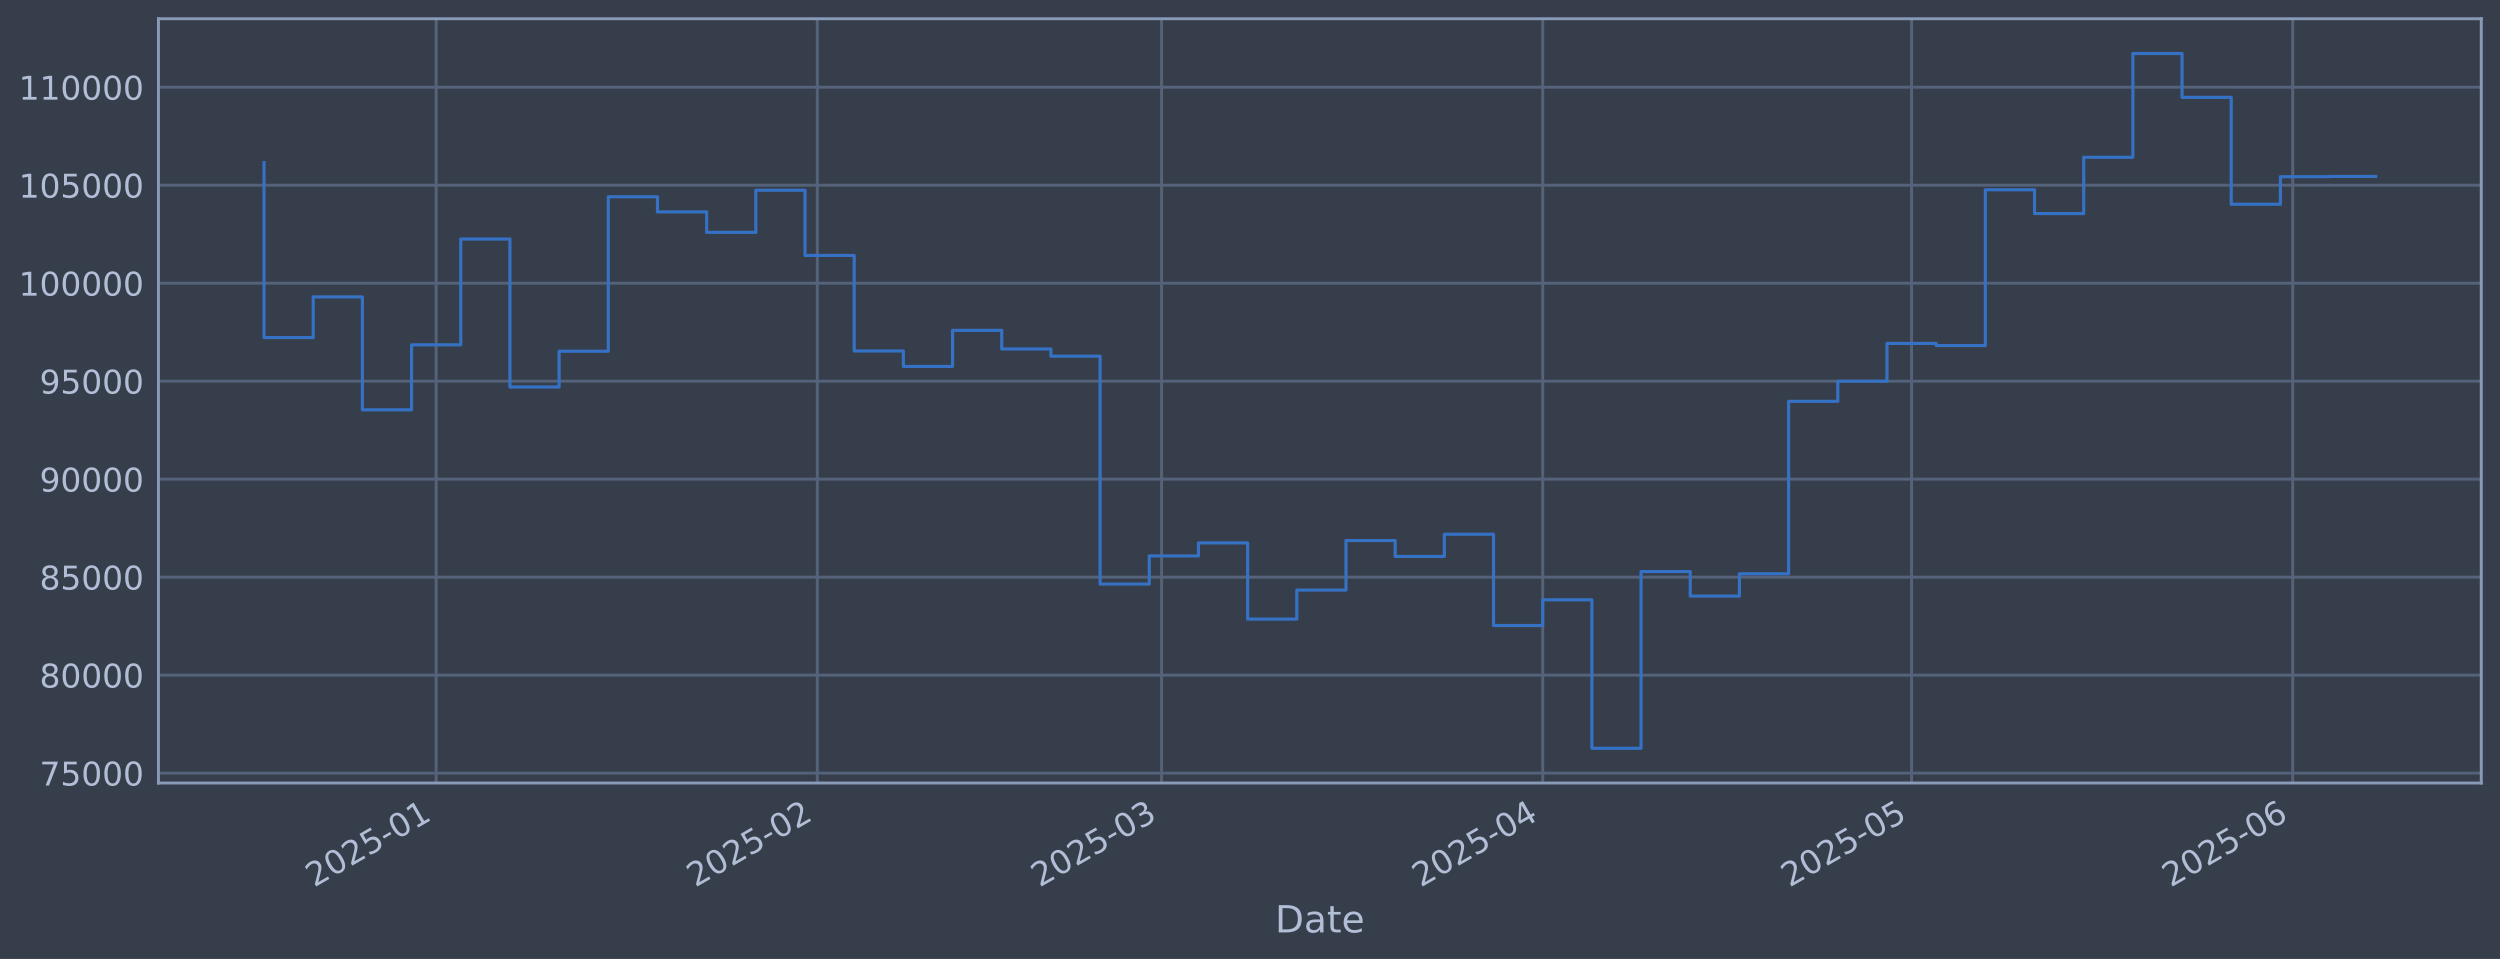
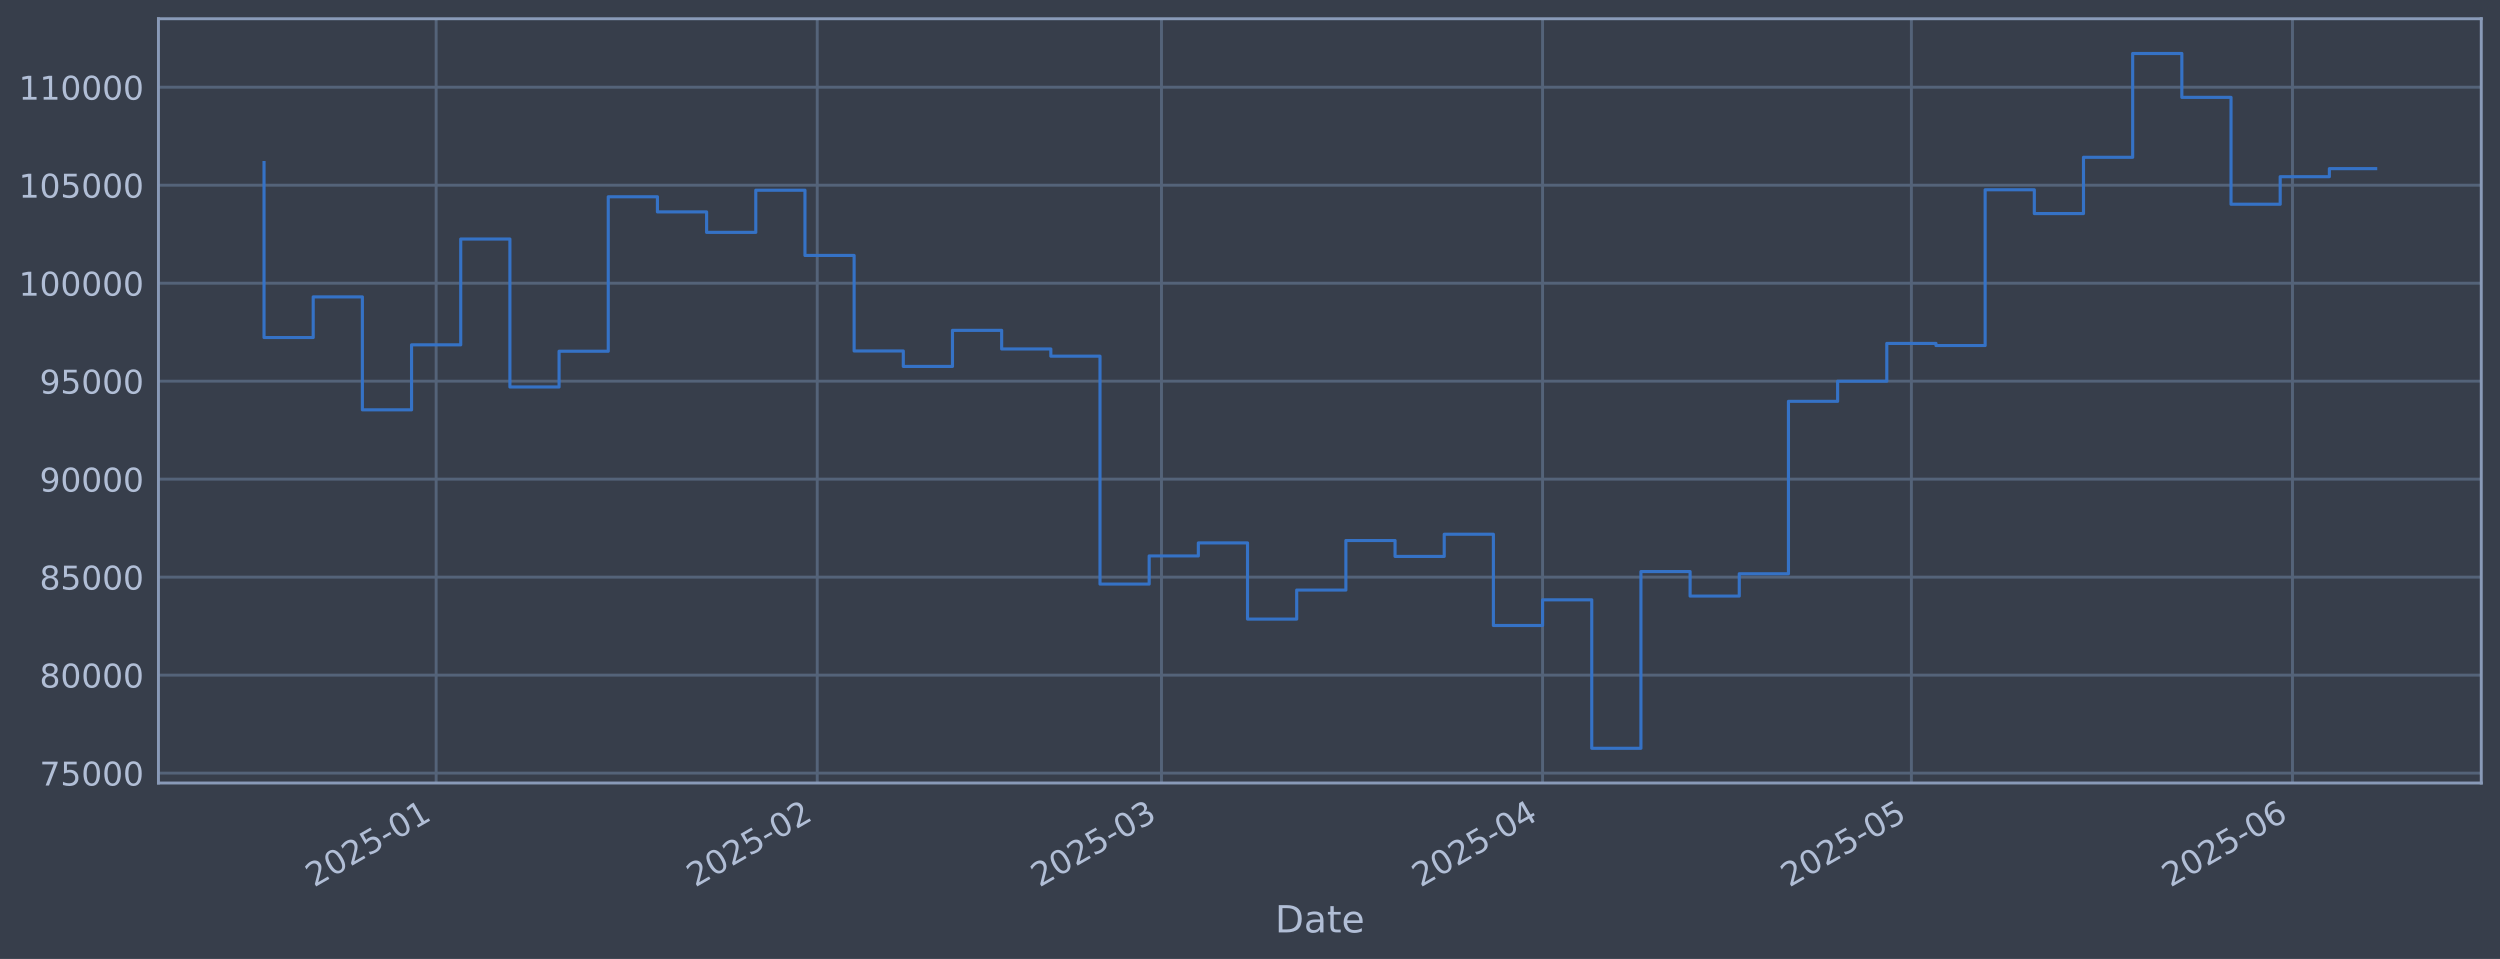
<svg xmlns="http://www.w3.org/2000/svg" xmlns:xlink="http://www.w3.org/1999/xlink" width="960.9pt" height="368.58pt" viewBox="0 0 960.9 368.58" version="1.1">
  <defs>
    <style type="text/css">*{stroke-linejoin: round; stroke-linecap: butt}</style>
  </defs>
  <g id="figure_1">
    <g id="patch_1">
      <path d="M 0 368.58  L 960.9 368.58  L 960.9 0  L 0 0  z " style="fill: #373e4b" />
    </g>
    <g id="axes_1">
      <g id="patch_2">
        <path d="M 60.901 300.96  L 953.701 300.96  L 953.701 7.2  L 60.901 7.2  z " style="fill: #373e4b" />
      </g>
      <g id="matplotlib.axis_1">
        <g id="xtick_1">
          <g id="line2d_1">
-             <path d="M 167.642 300.96  L 167.642 7.2  " clip-path="url(#pcf6038e44a)" style="fill: none; stroke: #546379; stroke-width: 1.12; stroke-linecap: square" />
+             <path d="M 167.635 300.96  L 167.635 7.2  " clip-path="url(#p22868b6cb6)" style="fill: none; stroke: #546379; stroke-width: 1.12; stroke-linecap: square" />
          </g>
          <g id="line2d_2" />
          <g id="text_1">
-             <g style="fill: #b1bed6" transform="translate(120.7391 341.1745) rotate(-30) scale(0.126 -0.126)">
+             <g style="fill: #b1bed6" transform="translate(120.7318 341.1745) rotate(-30) scale(0.126 -0.126)">
              <defs>
                <path id="DejaVuSans-32" d="M 1228 531  L 3431 531  L 3431 0  L 469 0  L 469 531  Q 828 903 1448 1529  Q 2069 2156 2228 2338  Q 2531 2678 2651 2914  Q 2772 3150 2772 3378  Q 2772 3750 2511 3984  Q 2250 4219 1831 4219  Q 1534 4219 1204 4116  Q 875 4013 500 3803  L 500 4441  Q 881 4594 1212 4672  Q 1544 4750 1819 4750  Q 2544 4750 2975 4387  Q 3406 4025 3406 3419  Q 3406 3131 3298 2873  Q 3191 2616 2906 2266  Q 2828 2175 2409 1742  Q 1991 1309 1228 531  z " transform="scale(0.015625)" />
                <path id="DejaVuSans-30" d="M 2034 4250  Q 1547 4250 1301 3770  Q 1056 3291 1056 2328  Q 1056 1369 1301 889  Q 1547 409 2034 409  Q 2525 409 2770 889  Q 3016 1369 3016 2328  Q 3016 3291 2770 3770  Q 2525 4250 2034 4250  z M 2034 4750  Q 2819 4750 3233 4129  Q 3647 3509 3647 2328  Q 3647 1150 3233 529  Q 2819 -91 2034 -91  Q 1250 -91 836 529  Q 422 1150 422 2328  Q 422 3509 836 4129  Q 1250 4750 2034 4750  z " transform="scale(0.015625)" />
                <path id="DejaVuSans-35" d="M 691 4666  L 3169 4666  L 3169 4134  L 1269 4134  L 1269 2991  Q 1406 3038 1543 3061  Q 1681 3084 1819 3084  Q 2600 3084 3056 2656  Q 3513 2228 3513 1497  Q 3513 744 3044 326  Q 2575 -91 1722 -91  Q 1428 -91 1123 -41  Q 819 9 494 109  L 494 744  Q 775 591 1075 516  Q 1375 441 1709 441  Q 2250 441 2565 725  Q 2881 1009 2881 1497  Q 2881 1984 2565 2268  Q 2250 2553 1709 2553  Q 1456 2553 1204 2497  Q 953 2441 691 2322  L 691 4666  z " transform="scale(0.015625)" />
                <path id="DejaVuSans-2d" d="M 313 2009  L 1997 2009  L 1997 1497  L 313 1497  L 313 2009  z " transform="scale(0.015625)" />
                <path id="DejaVuSans-31" d="M 794 531  L 1825 531  L 1825 4091  L 703 3866  L 703 4441  L 1819 4666  L 2450 4666  L 2450 531  L 3481 531  L 3481 0  L 794 0  L 794 531  z " transform="scale(0.015625)" />
              </defs>
              <use xlink:href="#DejaVuSans-32" />
              <use xlink:href="#DejaVuSans-30" transform="translate(63.62305 0)" />
              <use xlink:href="#DejaVuSans-32" transform="translate(127.2461 0)" />
              <use xlink:href="#DejaVuSans-35" transform="translate(190.8691 0)" />
              <use xlink:href="#DejaVuSans-2d" transform="translate(254.4922 0)" />
              <use xlink:href="#DejaVuSans-30" transform="translate(290.5762 0)" />
              <use xlink:href="#DejaVuSans-31" transform="translate(354.1992 0)" />
            </g>
          </g>
        </g>
        <g id="xtick_2">
          <g id="line2d_3">
-             <path d="M 314.14 300.96  L 314.14 7.2  " clip-path="url(#pcf6038e44a)" style="fill: none; stroke: #546379; stroke-width: 1.12; stroke-linecap: square" />
+             <path d="M 314.116 300.96  L 314.116 7.2  " clip-path="url(#p22868b6cb6)" style="fill: none; stroke: #546379; stroke-width: 1.12; stroke-linecap: square" />
          </g>
          <g id="line2d_4" />
          <g id="text_2">
-             <g style="fill: #b1bed6" transform="translate(267.2365 341.1745) rotate(-30) scale(0.126 -0.126)">
+             <g style="fill: #b1bed6" transform="translate(267.2129 341.1745) rotate(-30) scale(0.126 -0.126)">
              <use xlink:href="#DejaVuSans-32" />
              <use xlink:href="#DejaVuSans-30" transform="translate(63.62305 0)" />
              <use xlink:href="#DejaVuSans-32" transform="translate(127.2461 0)" />
              <use xlink:href="#DejaVuSans-35" transform="translate(190.8691 0)" />
              <use xlink:href="#DejaVuSans-2d" transform="translate(254.4922 0)" />
              <use xlink:href="#DejaVuSans-30" transform="translate(290.5762 0)" />
              <use xlink:href="#DejaVuSans-32" transform="translate(354.1992 0)" />
            </g>
          </g>
        </g>
        <g id="xtick_3">
          <g id="line2d_5">
-             <path d="M 446.46 300.96  L 446.46 7.2  " clip-path="url(#pcf6038e44a)" style="fill: none; stroke: #546379; stroke-width: 1.12; stroke-linecap: square" />
+             <path d="M 446.422 300.96  L 446.422 7.2  " clip-path="url(#p22868b6cb6)" style="fill: none; stroke: #546379; stroke-width: 1.12; stroke-linecap: square" />
          </g>
          <g id="line2d_6" />
          <g id="text_3">
-             <g style="fill: #b1bed6" transform="translate(399.5567 341.1745) rotate(-30) scale(0.126 -0.126)">
+             <g style="fill: #b1bed6" transform="translate(399.5184 341.1745) rotate(-30) scale(0.126 -0.126)">
              <defs>
                <path id="DejaVuSans-33" d="M 2597 2516  Q 3050 2419 3304 2112  Q 3559 1806 3559 1356  Q 3559 666 3084 287  Q 2609 -91 1734 -91  Q 1441 -91 1130 -33  Q 819 25 488 141  L 488 750  Q 750 597 1062 519  Q 1375 441 1716 441  Q 2309 441 2620 675  Q 2931 909 2931 1356  Q 2931 1769 2642 2001  Q 2353 2234 1838 2234  L 1294 2234  L 1294 2753  L 1863 2753  Q 2328 2753 2575 2939  Q 2822 3125 2822 3475  Q 2822 3834 2567 4026  Q 2313 4219 1838 4219  Q 1578 4219 1281 4162  Q 984 4106 628 3988  L 628 4550  Q 988 4650 1302 4700  Q 1616 4750 1894 4750  Q 2613 4750 3031 4423  Q 3450 4097 3450 3541  Q 3450 3153 3228 2886  Q 3006 2619 2597 2516  z " transform="scale(0.015625)" />
              </defs>
              <use xlink:href="#DejaVuSans-32" />
              <use xlink:href="#DejaVuSans-30" transform="translate(63.62305 0)" />
              <use xlink:href="#DejaVuSans-32" transform="translate(127.2461 0)" />
              <use xlink:href="#DejaVuSans-35" transform="translate(190.8691 0)" />
              <use xlink:href="#DejaVuSans-2d" transform="translate(254.4922 0)" />
              <use xlink:href="#DejaVuSans-30" transform="translate(290.5762 0)" />
              <use xlink:href="#DejaVuSans-33" transform="translate(354.1992 0)" />
            </g>
          </g>
        </g>
        <g id="xtick_4">
          <g id="line2d_7">
-             <path d="M 592.957 300.96  L 592.957 7.2  " clip-path="url(#pcf6038e44a)" style="fill: none; stroke: #546379; stroke-width: 1.12; stroke-linecap: square" />
+             <path d="M 592.903 300.96  L 592.903 7.2  " clip-path="url(#p22868b6cb6)" style="fill: none; stroke: #546379; stroke-width: 1.12; stroke-linecap: square" />
          </g>
          <g id="line2d_8" />
          <g id="text_4">
-             <g style="fill: #b1bed6" transform="translate(546.0541 341.1745) rotate(-30) scale(0.126 -0.126)">
+             <g style="fill: #b1bed6" transform="translate(545.9995 341.1745) rotate(-30) scale(0.126 -0.126)">
              <defs>
                <path id="DejaVuSans-34" d="M 2419 4116  L 825 1625  L 2419 1625  L 2419 4116  z M 2253 4666  L 3047 4666  L 3047 1625  L 3713 1625  L 3713 1100  L 3047 1100  L 3047 0  L 2419 0  L 2419 1100  L 313 1100  L 313 1709  L 2253 4666  z " transform="scale(0.015625)" />
              </defs>
              <use xlink:href="#DejaVuSans-32" />
              <use xlink:href="#DejaVuSans-30" transform="translate(63.62305 0)" />
              <use xlink:href="#DejaVuSans-32" transform="translate(127.2461 0)" />
              <use xlink:href="#DejaVuSans-35" transform="translate(190.8691 0)" />
              <use xlink:href="#DejaVuSans-2d" transform="translate(254.4922 0)" />
              <use xlink:href="#DejaVuSans-30" transform="translate(290.5762 0)" />
              <use xlink:href="#DejaVuSans-34" transform="translate(354.1992 0)" />
            </g>
          </g>
        </g>
        <g id="xtick_5">
          <g id="line2d_9">
-             <path d="M 734.729 300.96  L 734.729 7.2  " clip-path="url(#pcf6038e44a)" style="fill: none; stroke: #546379; stroke-width: 1.12; stroke-linecap: square" />
+             <path d="M 734.659 300.96  L 734.659 7.2  " clip-path="url(#p22868b6cb6)" style="fill: none; stroke: #546379; stroke-width: 1.12; stroke-linecap: square" />
          </g>
          <g id="line2d_10" />
          <g id="text_5">
-             <g style="fill: #b1bed6" transform="translate(687.8257 341.1745) rotate(-30) scale(0.126 -0.126)">
+             <g style="fill: #b1bed6" transform="translate(687.7554 341.1745) rotate(-30) scale(0.126 -0.126)">
              <use xlink:href="#DejaVuSans-32" />
              <use xlink:href="#DejaVuSans-30" transform="translate(63.62305 0)" />
              <use xlink:href="#DejaVuSans-32" transform="translate(127.2461 0)" />
              <use xlink:href="#DejaVuSans-35" transform="translate(190.8691 0)" />
              <use xlink:href="#DejaVuSans-2d" transform="translate(254.4922 0)" />
              <use xlink:href="#DejaVuSans-30" transform="translate(290.5762 0)" />
              <use xlink:href="#DejaVuSans-35" transform="translate(354.1992 0)" />
            </g>
          </g>
        </g>
        <g id="xtick_6">
          <g id="line2d_11">
-             <path d="M 881.226 300.96  L 881.226 7.2  " clip-path="url(#pcf6038e44a)" style="fill: none; stroke: #546379; stroke-width: 1.12; stroke-linecap: square" />
+             <path d="M 881.14 300.96  L 881.14 7.2  " clip-path="url(#p22868b6cb6)" style="fill: none; stroke: #546379; stroke-width: 1.12; stroke-linecap: square" />
          </g>
          <g id="line2d_12" />
          <g id="text_6">
-             <g style="fill: #b1bed6" transform="translate(834.3231 341.1745) rotate(-30) scale(0.126 -0.126)">
+             <g style="fill: #b1bed6" transform="translate(834.2365 341.1745) rotate(-30) scale(0.126 -0.126)">
              <defs>
                <path id="DejaVuSans-36" d="M 2113 2584  Q 1688 2584 1439 2293  Q 1191 2003 1191 1497  Q 1191 994 1439 701  Q 1688 409 2113 409  Q 2538 409 2786 701  Q 3034 994 3034 1497  Q 3034 2003 2786 2293  Q 2538 2584 2113 2584  z M 3366 4563  L 3366 3988  Q 3128 4100 2886 4159  Q 2644 4219 2406 4219  Q 1781 4219 1451 3797  Q 1122 3375 1075 2522  Q 1259 2794 1537 2939  Q 1816 3084 2150 3084  Q 2853 3084 3261 2657  Q 3669 2231 3669 1497  Q 3669 778 3244 343  Q 2819 -91 2113 -91  Q 1303 -91 875 529  Q 447 1150 447 2328  Q 447 3434 972 4092  Q 1497 4750 2381 4750  Q 2619 4750 2861 4703  Q 3103 4656 3366 4563  z " transform="scale(0.015625)" />
              </defs>
              <use xlink:href="#DejaVuSans-32" />
              <use xlink:href="#DejaVuSans-30" transform="translate(63.62305 0)" />
              <use xlink:href="#DejaVuSans-32" transform="translate(127.2461 0)" />
              <use xlink:href="#DejaVuSans-35" transform="translate(190.8691 0)" />
              <use xlink:href="#DejaVuSans-2d" transform="translate(254.4922 0)" />
              <use xlink:href="#DejaVuSans-30" transform="translate(290.5762 0)" />
              <use xlink:href="#DejaVuSans-36" transform="translate(354.1992 0)" />
            </g>
          </g>
        </g>
        <g id="text_7">
          <g style="fill: #b1bed6" transform="translate(490.0914 358.3856) scale(0.144 -0.144)">
            <defs>
              <path id="DejaVuSans-44" d="M 1259 4147  L 1259 519  L 2022 519  Q 2988 519 3436 956  Q 3884 1394 3884 2338  Q 3884 3275 3436 3711  Q 2988 4147 2022 4147  L 1259 4147  z M 628 4666  L 1925 4666  Q 3281 4666 3915 4102  Q 4550 3538 4550 2338  Q 4550 1131 3912 565  Q 3275 0 1925 0  L 628 0  L 628 4666  z " transform="scale(0.015625)" />
              <path id="DejaVuSans-61" d="M 2194 1759  Q 1497 1759 1228 1600  Q 959 1441 959 1056  Q 959 750 1161 570  Q 1363 391 1709 391  Q 2188 391 2477 730  Q 2766 1069 2766 1631  L 2766 1759  L 2194 1759  z M 3341 1997  L 3341 0  L 2766 0  L 2766 531  Q 2569 213 2275 61  Q 1981 -91 1556 -91  Q 1019 -91 701 211  Q 384 513 384 1019  Q 384 1609 779 1909  Q 1175 2209 1959 2209  L 2766 2209  L 2766 2266  Q 2766 2663 2505 2880  Q 2244 3097 1772 3097  Q 1472 3097 1187 3025  Q 903 2953 641 2809  L 641 3341  Q 956 3463 1253 3523  Q 1550 3584 1831 3584  Q 2591 3584 2966 3190  Q 3341 2797 3341 1997  z " transform="scale(0.015625)" />
              <path id="DejaVuSans-74" d="M 1172 4494  L 1172 3500  L 2356 3500  L 2356 3053  L 1172 3053  L 1172 1153  Q 1172 725 1289 603  Q 1406 481 1766 481  L 2356 481  L 2356 0  L 1766 0  Q 1100 0 847 248  Q 594 497 594 1153  L 594 3053  L 172 3053  L 172 3500  L 594 3500  L 594 4494  L 1172 4494  z " transform="scale(0.015625)" />
              <path id="DejaVuSans-65" d="M 3597 1894  L 3597 1613  L 953 1613  Q 991 1019 1311 708  Q 1631 397 2203 397  Q 2534 397 2845 478  Q 3156 559 3463 722  L 3463 178  Q 3153 47 2828 -22  Q 2503 -91 2169 -91  Q 1331 -91 842 396  Q 353 884 353 1716  Q 353 2575 817 3079  Q 1281 3584 2069 3584  Q 2775 3584 3186 3129  Q 3597 2675 3597 1894  z M 3022 2063  Q 3016 2534 2758 2815  Q 2500 3097 2075 3097  Q 1594 3097 1305 2825  Q 1016 2553 972 2059  L 3022 2063  z " transform="scale(0.015625)" />
            </defs>
            <use xlink:href="#DejaVuSans-44" />
            <use xlink:href="#DejaVuSans-61" transform="translate(77.00195 0)" />
            <use xlink:href="#DejaVuSans-74" transform="translate(138.2812 0)" />
            <use xlink:href="#DejaVuSans-65" transform="translate(177.4902 0)" />
          </g>
        </g>
      </g>
      <g id="matplotlib.axis_2">
        <g id="ytick_1">
          <g id="line2d_13">
-             <path d="M 60.901 297.147  L 953.701 297.147  " clip-path="url(#pcf6038e44a)" style="fill: none; stroke: #546379; stroke-width: 1.12; stroke-linecap: square" />
+             <path d="M 60.901 297.147  L 953.701 297.147  " clip-path="url(#p22868b6cb6)" style="fill: none; stroke: #546379; stroke-width: 1.12; stroke-linecap: square" />
          </g>
          <g id="line2d_14" />
          <g id="text_8">
            <g style="fill: #b1bed6" transform="translate(15.21675 301.9342) scale(0.126 -0.126)">
              <defs>
                <path id="DejaVuSans-37" d="M 525 4666  L 3525 4666  L 3525 4397  L 1831 0  L 1172 0  L 2766 4134  L 525 4134  L 525 4666  z " transform="scale(0.015625)" />
              </defs>
              <use xlink:href="#DejaVuSans-37" />
              <use xlink:href="#DejaVuSans-35" transform="translate(63.62305 0)" />
              <use xlink:href="#DejaVuSans-30" transform="translate(127.2461 0)" />
              <use xlink:href="#DejaVuSans-30" transform="translate(190.8691 0)" />
              <use xlink:href="#DejaVuSans-30" transform="translate(254.4922 0)" />
            </g>
          </g>
        </g>
        <g id="ytick_2">
          <g id="line2d_15">
-             <path d="M 60.901 259.487  L 953.701 259.487  " clip-path="url(#pcf6038e44a)" style="fill: none; stroke: #546379; stroke-width: 1.12; stroke-linecap: square" />
+             <path d="M 60.901 259.487  L 953.701 259.487  " clip-path="url(#p22868b6cb6)" style="fill: none; stroke: #546379; stroke-width: 1.12; stroke-linecap: square" />
          </g>
          <g id="line2d_16" />
          <g id="text_9">
            <g style="fill: #b1bed6" transform="translate(15.21675 264.2738) scale(0.126 -0.126)">
              <defs>
                <path id="DejaVuSans-38" d="M 2034 2216  Q 1584 2216 1326 1975  Q 1069 1734 1069 1313  Q 1069 891 1326 650  Q 1584 409 2034 409  Q 2484 409 2743 651  Q 3003 894 3003 1313  Q 3003 1734 2745 1975  Q 2488 2216 2034 2216  z M 1403 2484  Q 997 2584 770 2862  Q 544 3141 544 3541  Q 544 4100 942 4425  Q 1341 4750 2034 4750  Q 2731 4750 3128 4425  Q 3525 4100 3525 3541  Q 3525 3141 3298 2862  Q 3072 2584 2669 2484  Q 3125 2378 3379 2068  Q 3634 1759 3634 1313  Q 3634 634 3220 271  Q 2806 -91 2034 -91  Q 1263 -91 848 271  Q 434 634 434 1313  Q 434 1759 690 2068  Q 947 2378 1403 2484  z M 1172 3481  Q 1172 3119 1398 2916  Q 1625 2713 2034 2713  Q 2441 2713 2670 2916  Q 2900 3119 2900 3481  Q 2900 3844 2670 4047  Q 2441 4250 2034 4250  Q 1625 4250 1398 4047  Q 1172 3844 1172 3481  z " transform="scale(0.015625)" />
              </defs>
              <use xlink:href="#DejaVuSans-38" />
              <use xlink:href="#DejaVuSans-30" transform="translate(63.62305 0)" />
              <use xlink:href="#DejaVuSans-30" transform="translate(127.2461 0)" />
              <use xlink:href="#DejaVuSans-30" transform="translate(190.8691 0)" />
              <use xlink:href="#DejaVuSans-30" transform="translate(254.4922 0)" />
            </g>
          </g>
        </g>
        <g id="ytick_3">
          <g id="line2d_17">
-             <path d="M 60.901 221.826  L 953.701 221.826  " clip-path="url(#pcf6038e44a)" style="fill: none; stroke: #546379; stroke-width: 1.12; stroke-linecap: square" />
+             <path d="M 60.901 221.826  L 953.701 221.826  " clip-path="url(#p22868b6cb6)" style="fill: none; stroke: #546379; stroke-width: 1.12; stroke-linecap: square" />
          </g>
          <g id="line2d_18" />
          <g id="text_10">
            <g style="fill: #b1bed6" transform="translate(15.21675 226.6134) scale(0.126 -0.126)">
              <use xlink:href="#DejaVuSans-38" />
              <use xlink:href="#DejaVuSans-35" transform="translate(63.62305 0)" />
              <use xlink:href="#DejaVuSans-30" transform="translate(127.2461 0)" />
              <use xlink:href="#DejaVuSans-30" transform="translate(190.8691 0)" />
              <use xlink:href="#DejaVuSans-30" transform="translate(254.4922 0)" />
            </g>
          </g>
        </g>
        <g id="ytick_4">
          <g id="line2d_19">
-             <path d="M 60.901 184.166  L 953.701 184.166  " clip-path="url(#pcf6038e44a)" style="fill: none; stroke: #546379; stroke-width: 1.12; stroke-linecap: square" />
+             <path d="M 60.901 184.166  L 953.701 184.166  " clip-path="url(#p22868b6cb6)" style="fill: none; stroke: #546379; stroke-width: 1.12; stroke-linecap: square" />
          </g>
          <g id="line2d_20" />
          <g id="text_11">
            <g style="fill: #b1bed6" transform="translate(15.21675 188.953) scale(0.126 -0.126)">
              <defs>
                <path id="DejaVuSans-39" d="M 703 97  L 703 672  Q 941 559 1184 500  Q 1428 441 1663 441  Q 2288 441 2617 861  Q 2947 1281 2994 2138  Q 2813 1869 2534 1725  Q 2256 1581 1919 1581  Q 1219 1581 811 2004  Q 403 2428 403 3163  Q 403 3881 828 4315  Q 1253 4750 1959 4750  Q 2769 4750 3195 4129  Q 3622 3509 3622 2328  Q 3622 1225 3098 567  Q 2575 -91 1691 -91  Q 1453 -91 1209 -44  Q 966 3 703 97  z M 1959 2075  Q 2384 2075 2632 2365  Q 2881 2656 2881 3163  Q 2881 3666 2632 3958  Q 2384 4250 1959 4250  Q 1534 4250 1286 3958  Q 1038 3666 1038 3163  Q 1038 2656 1286 2365  Q 1534 2075 1959 2075  z " transform="scale(0.015625)" />
              </defs>
              <use xlink:href="#DejaVuSans-39" />
              <use xlink:href="#DejaVuSans-30" transform="translate(63.62305 0)" />
              <use xlink:href="#DejaVuSans-30" transform="translate(127.2461 0)" />
              <use xlink:href="#DejaVuSans-30" transform="translate(190.8691 0)" />
              <use xlink:href="#DejaVuSans-30" transform="translate(254.4922 0)" />
            </g>
          </g>
        </g>
        <g id="ytick_5">
          <g id="line2d_21">
-             <path d="M 60.901 146.506  L 953.701 146.506  " clip-path="url(#pcf6038e44a)" style="fill: none; stroke: #546379; stroke-width: 1.12; stroke-linecap: square" />
+             <path d="M 60.901 146.506  L 953.701 146.506  " clip-path="url(#p22868b6cb6)" style="fill: none; stroke: #546379; stroke-width: 1.12; stroke-linecap: square" />
          </g>
          <g id="line2d_22" />
          <g id="text_12">
            <g style="fill: #b1bed6" transform="translate(15.21675 151.2926) scale(0.126 -0.126)">
              <use xlink:href="#DejaVuSans-39" />
              <use xlink:href="#DejaVuSans-35" transform="translate(63.62305 0)" />
              <use xlink:href="#DejaVuSans-30" transform="translate(127.2461 0)" />
              <use xlink:href="#DejaVuSans-30" transform="translate(190.8691 0)" />
              <use xlink:href="#DejaVuSans-30" transform="translate(254.4922 0)" />
            </g>
          </g>
        </g>
        <g id="ytick_6">
          <g id="line2d_23">
-             <path d="M 60.901 108.845  L 953.701 108.845  " clip-path="url(#pcf6038e44a)" style="fill: none; stroke: #546379; stroke-width: 1.12; stroke-linecap: square" />
+             <path d="M 60.901 108.845  L 953.701 108.845  " clip-path="url(#p22868b6cb6)" style="fill: none; stroke: #546379; stroke-width: 1.12; stroke-linecap: square" />
          </g>
          <g id="line2d_24" />
          <g id="text_13">
            <g style="fill: #b1bed6" transform="translate(7.2 113.6322) scale(0.126 -0.126)">
              <use xlink:href="#DejaVuSans-31" />
              <use xlink:href="#DejaVuSans-30" transform="translate(63.62305 0)" />
              <use xlink:href="#DejaVuSans-30" transform="translate(127.2461 0)" />
              <use xlink:href="#DejaVuSans-30" transform="translate(190.8691 0)" />
              <use xlink:href="#DejaVuSans-30" transform="translate(254.4922 0)" />
              <use xlink:href="#DejaVuSans-30" transform="translate(318.1152 0)" />
            </g>
          </g>
        </g>
        <g id="ytick_7">
          <g id="line2d_25">
-             <path d="M 60.901 71.185  L 953.701 71.185  " clip-path="url(#pcf6038e44a)" style="fill: none; stroke: #546379; stroke-width: 1.12; stroke-linecap: square" />
+             <path d="M 60.901 71.185  L 953.701 71.185  " clip-path="url(#p22868b6cb6)" style="fill: none; stroke: #546379; stroke-width: 1.12; stroke-linecap: square" />
          </g>
          <g id="line2d_26" />
          <g id="text_14">
            <g style="fill: #b1bed6" transform="translate(7.2 75.97181) scale(0.126 -0.126)">
              <use xlink:href="#DejaVuSans-31" />
              <use xlink:href="#DejaVuSans-30" transform="translate(63.62305 0)" />
              <use xlink:href="#DejaVuSans-35" transform="translate(127.2461 0)" />
              <use xlink:href="#DejaVuSans-30" transform="translate(190.8691 0)" />
              <use xlink:href="#DejaVuSans-30" transform="translate(254.4922 0)" />
              <use xlink:href="#DejaVuSans-30" transform="translate(318.1152 0)" />
            </g>
          </g>
        </g>
        <g id="ytick_8">
          <g id="line2d_27">
-             <path d="M 60.901 33.524  L 953.701 33.524  " clip-path="url(#pcf6038e44a)" style="fill: none; stroke: #546379; stroke-width: 1.12; stroke-linecap: square" />
+             <path d="M 60.901 33.524  L 953.701 33.524  " clip-path="url(#p22868b6cb6)" style="fill: none; stroke: #546379; stroke-width: 1.12; stroke-linecap: square" />
          </g>
          <g id="line2d_28" />
          <g id="text_15">
            <g style="fill: #b1bed6" transform="translate(7.2 38.31141) scale(0.126 -0.126)">
              <use xlink:href="#DejaVuSans-31" />
              <use xlink:href="#DejaVuSans-31" transform="translate(63.62305 0)" />
              <use xlink:href="#DejaVuSans-30" transform="translate(127.2461 0)" />
              <use xlink:href="#DejaVuSans-30" transform="translate(190.8691 0)" />
              <use xlink:href="#DejaVuSans-30" transform="translate(254.4922 0)" />
              <use xlink:href="#DejaVuSans-30" transform="translate(318.1152 0)" />
            </g>
          </g>
        </g>
      </g>
      <g id="line2d_29">
-         <path d="M 101.482 62.478  L 101.482 129.735  L 120.385 129.735  L 120.385 114.117  L 139.288 114.117  L 139.288 157.529  L 158.191 157.529  L 158.191 132.544  L 177.094 132.544  L 177.094 91.873  L 195.997 91.873  L 195.997 148.745  L 214.9 148.745  L 214.9 135.003  L 233.803 135.003  L 233.803 75.637  L 252.705 75.637  L 252.705 81.451  L 271.608 81.451  L 271.608 89.317  L 290.511 89.317  L 290.511 73.113  L 309.414 73.113  L 309.414 98.189  L 328.317 98.189  L 328.317 134.901  L 347.22 134.901  L 347.22 140.841  L 366.123 140.841  L 366.123 126.97  L 385.026 126.97  L 385.026 134.132  L 403.929 134.132  L 403.929 136.904  L 422.831 136.904  L 422.831 224.494  L 441.734 224.494  L 441.734 213.678  L 460.637 213.678  L 460.637 208.679  L 479.54 208.679  L 479.54 237.95  L 498.443 237.95  L 498.443 226.8  L 517.346 226.8  L 517.346 207.76  L 536.249 207.76  L 536.249 213.864  L 555.152 213.864  L 555.152 205.348  L 574.054 205.348  L 574.054 240.422  L 592.957 240.422  L 592.957 230.548  L 611.86 230.548  L 611.86 287.607  L 630.763 287.607  L 630.763 219.693  L 649.666 219.693  L 649.666 229.105  L 668.569 229.105  L 668.569 220.526  L 687.472 220.526  L 687.472 154.258  L 706.375 154.258  L 706.375 146.519  L 725.278 146.519  L 725.278 131.991  L 744.18 131.991  L 744.18 132.809  L 763.083 132.809  L 763.083 72.945  L 781.986 72.945  L 781.986 82.09  L 800.889 82.09  L 800.889 60.453  L 819.792 60.453  L 819.792 20.553  L 838.695 20.553  L 838.695 37.431  L 857.598 37.431  L 857.598 78.508  L 876.501 78.508  L 876.501 67.912  L 895.404 67.912  L 895.404 67.82  L 913.119 67.82  " clip-path="url(#pcf6038e44a)" style="fill: none; stroke: #3572c6; stroke-width: 1.2; stroke-linecap: square" />
+         <path d="M 101.482 62.478  L 101.482 129.735  L 120.383 129.735  L 120.383 114.117  L 139.284 114.117  L 139.284 157.529  L 158.185 157.529  L 158.185 132.544  L 177.085 132.544  L 177.085 91.873  L 195.986 91.873  L 195.986 148.745  L 214.887 148.745  L 214.887 135.003  L 233.788 135.003  L 233.788 75.637  L 252.689 75.637  L 252.689 81.451  L 271.589 81.451  L 271.589 89.317  L 290.49 89.317  L 290.49 73.113  L 309.391 73.113  L 309.391 98.189  L 328.292 98.189  L 328.292 134.901  L 347.193 134.901  L 347.193 140.841  L 366.093 140.841  L 366.093 126.97  L 384.994 126.97  L 384.994 134.132  L 403.895 134.132  L 403.895 136.904  L 422.796 136.904  L 422.796 224.494  L 441.696 224.494  L 441.696 213.678  L 460.597 213.678  L 460.597 208.679  L 479.498 208.679  L 479.498 237.95  L 498.399 237.95  L 498.399 226.8  L 517.3 226.8  L 517.3 207.76  L 536.2 207.76  L 536.2 213.864  L 555.101 213.864  L 555.101 205.348  L 574.002 205.348  L 574.002 240.422  L 592.903 240.422  L 592.903 230.548  L 611.804 230.548  L 611.804 287.607  L 630.704 287.607  L 630.704 219.693  L 649.605 219.693  L 649.605 229.105  L 668.506 229.105  L 668.506 220.526  L 687.407 220.526  L 687.407 154.258  L 706.307 154.258  L 706.307 146.519  L 725.208 146.519  L 725.208 131.991  L 744.109 131.991  L 744.109 132.809  L 763.01 132.809  L 763.01 72.945  L 781.911 72.945  L 781.911 82.09  L 800.811 82.09  L 800.811 60.453  L 819.712 60.453  L 819.712 20.553  L 838.613 20.553  L 838.613 37.431  L 857.514 37.431  L 857.514 78.508  L 876.415 78.508  L 876.415 67.912  L 895.315 67.912  L 895.315 64.82  L 913.119 64.82  " clip-path="url(#p22868b6cb6)" style="fill: none; stroke: #3572c6; stroke-width: 1.2; stroke-linecap: square" />
      </g>
      <g id="patch_3">
        <path d="M 60.901 300.96  L 60.901 7.2  " style="fill: none; stroke: #899ab8; stroke-width: 1.12; stroke-linejoin: miter; stroke-linecap: square" />
      </g>
      <g id="patch_4">
        <path d="M 953.701 300.96  L 953.701 7.2  " style="fill: none; stroke: #899ab8; stroke-width: 1.12; stroke-linejoin: miter; stroke-linecap: square" />
      </g>
      <g id="patch_5">
        <path d="M 60.901 300.96  L 953.701 300.96  " style="fill: none; stroke: #899ab8; stroke-width: 1.12; stroke-linejoin: miter; stroke-linecap: square" />
      </g>
      <g id="patch_6">
        <path d="M 60.901 7.2  L 953.701 7.2  " style="fill: none; stroke: #899ab8; stroke-width: 1.12; stroke-linejoin: miter; stroke-linecap: square" />
      </g>
    </g>
  </g>
  <defs>
-     <clipPath id="pcf6038e44a">
+     <clipPath id="p22868b6cb6">
      <rect x="60.901" y="7.2" width="892.8" height="293.76" />
    </clipPath>
  </defs>
</svg>
